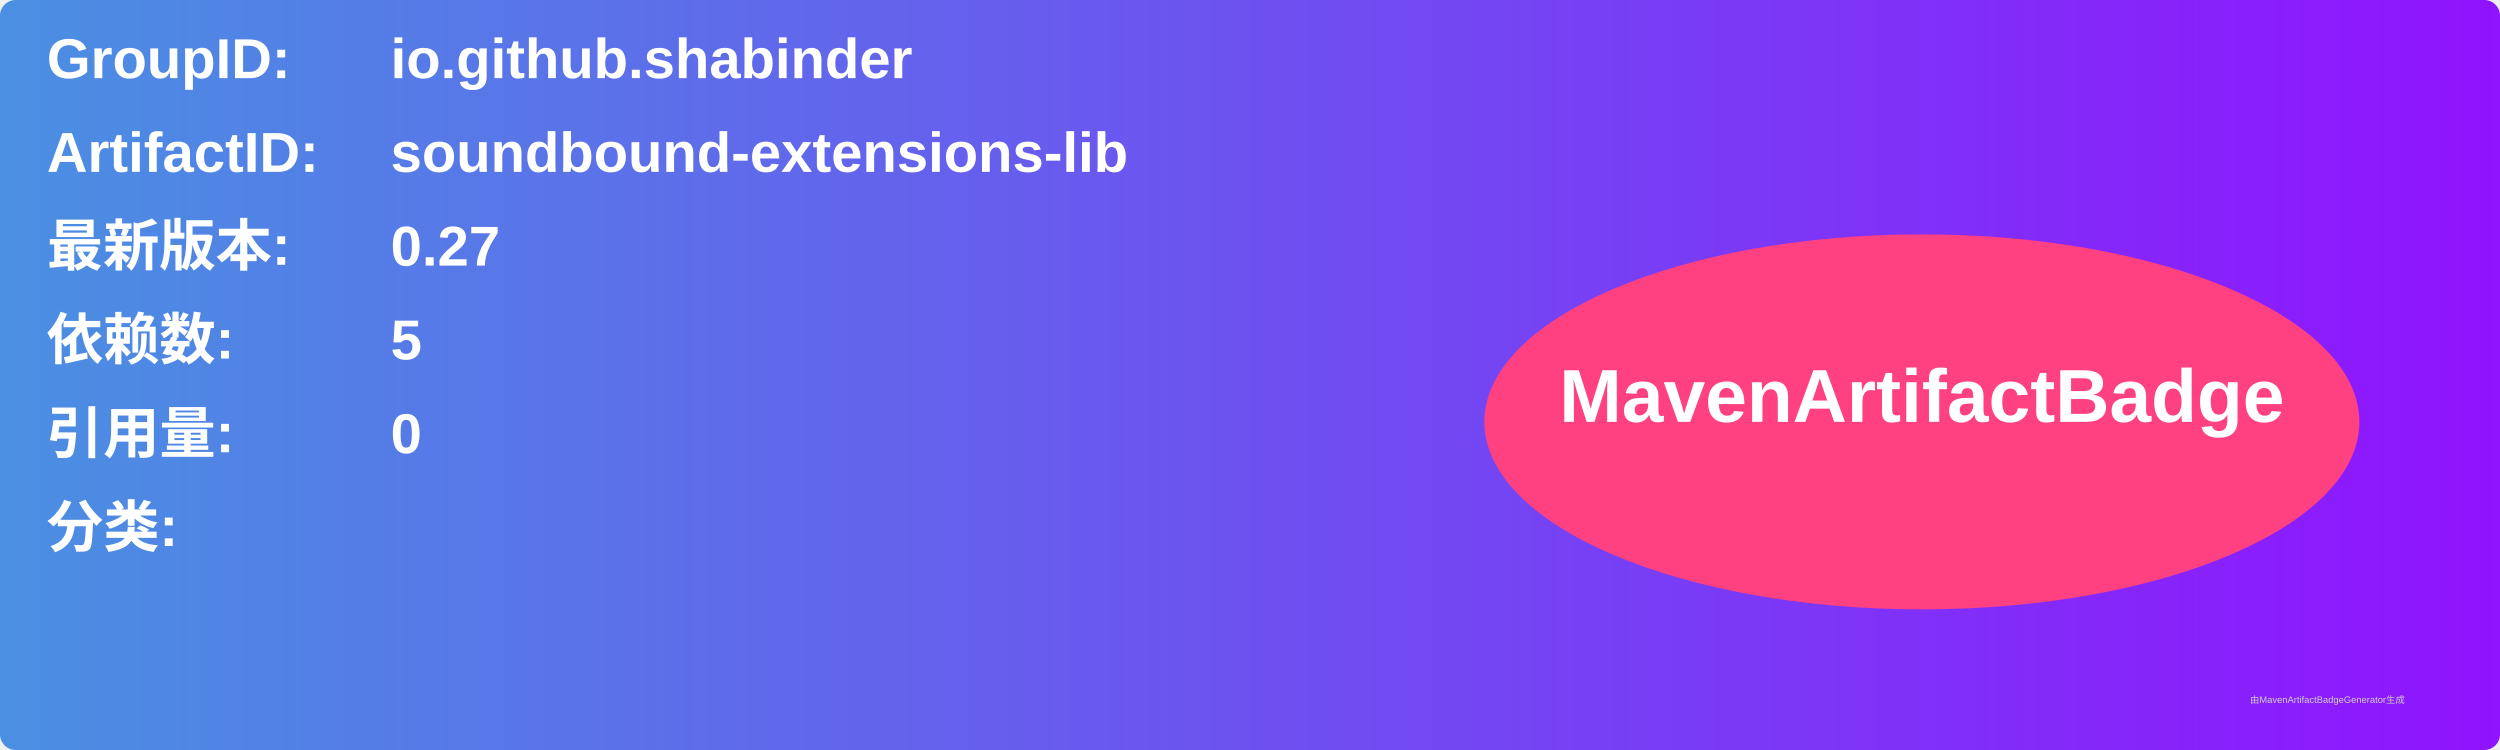
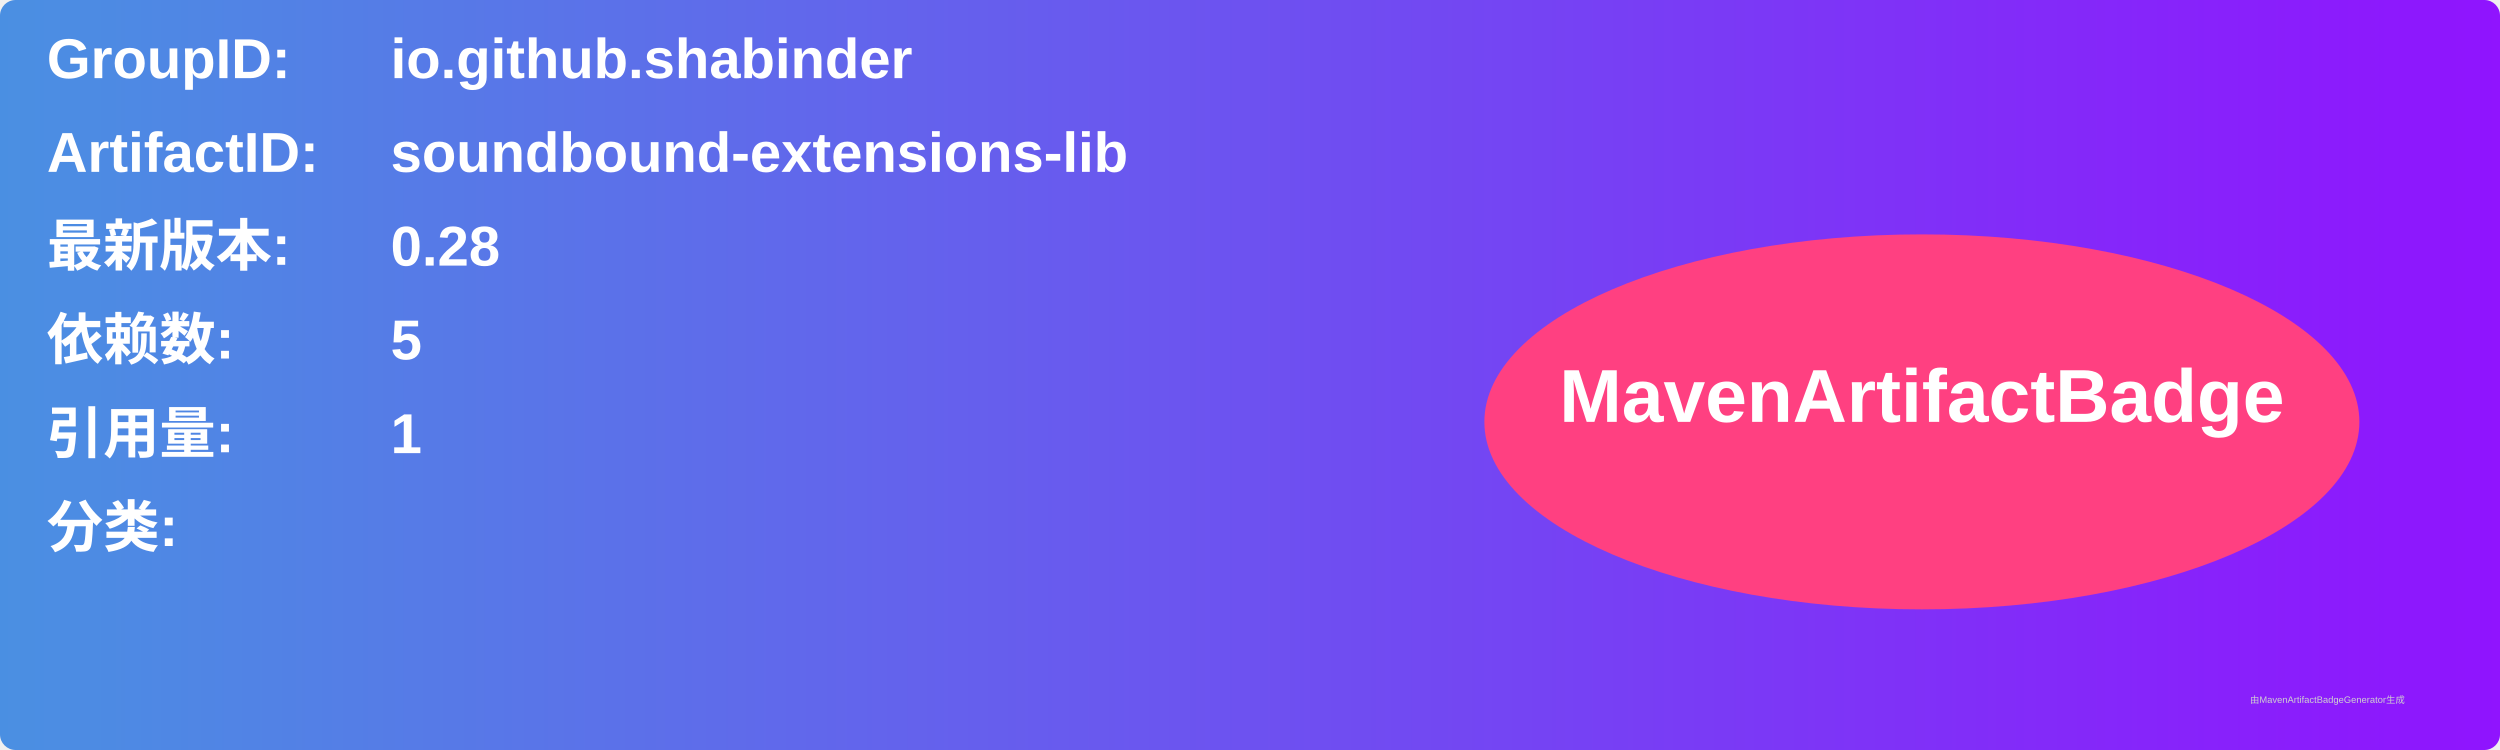
<svg xmlns="http://www.w3.org/2000/svg" width="800" height="240" viewBox="0 0 800 240">
  <linearGradient id="grad" x1="0%" y1="0%" x2="100%" y2="0%">
    <stop offset="0%" stop-color="#4a90e2" />
    <stop offset="100%" stop-color="#9013fe" />
  </linearGradient>
  <rect width="100%" height="100%" rx="5" ry="5" fill="url(#grad)" />
  <g transform="translate(15, 15)">
    <text x="0" y="10" font-family="Arial" font-size="18" fill="white" font-weight="bold" width="260">GroupID:</text>
    <text x="110" y="10" font-family="Arial" font-size="18" fill="white" font-weight="bold" width="460">io.github.shabinder</text>
    <text x="0" y="40" font-family="Arial" font-size="18" fill="white" font-weight="bold" width="260">ArtifactID:</text>
    <text x="110" y="40" font-family="Arial" font-size="18" fill="white" font-weight="bold" width="460">soundbound-extensions-lib</text>
    <text x="0" y="70" font-family="Arial" font-size="18" fill="white" font-weight="bold">最新版本:</text>
    <text x="110" y="70" font-family="Arial" font-size="18" fill="white" font-weight="bold">
-       <tspan font-weight="bold">0.27</tspan>
+       <tspan font-weight="bold">0.28</tspan>
    </text>
    <text x="0" y="100" font-family="Arial" font-size="18" fill="white" font-weight="bold">依赖数: </text>
    <text x="110" y="100" font-family="Arial" font-size="18" fill="white">
      <tspan font-weight="bold">5</tspan>
    </text>
    <text x="0" y="130" font-family="Arial" font-size="18" fill="white" font-weight="bold">引用量: </text>
    <text x="110" y="130" font-family="Arial" font-size="18" fill="white">
-       <tspan font-weight="bold">0</tspan>
+       <tspan font-weight="bold">1</tspan>
    </text>
    <text x="0" y="160" font-family="Arial" font-size="18" fill="white" font-weight="bold">分类:</text>
    <text x="10" y="190" font-family="Arial" font-size="10" fill="white">
      <tspan font-weight="bold" />
    </text>
    <ellipse cx="600" cy="120" rx="140" ry="60" fill="#ff4081" />
    <text x="600" y="120" text-anchor="middle" font-family="Arial" font-size="24" fill="white" font-weight="bold">MavenArtifactBadge</text>
  </g>
  <text x="720" y="225" font-family="Arial" font-size="3" fill="#d0d0d0">由MavenArtifactBadgeGenerator生成</text>
</svg>
